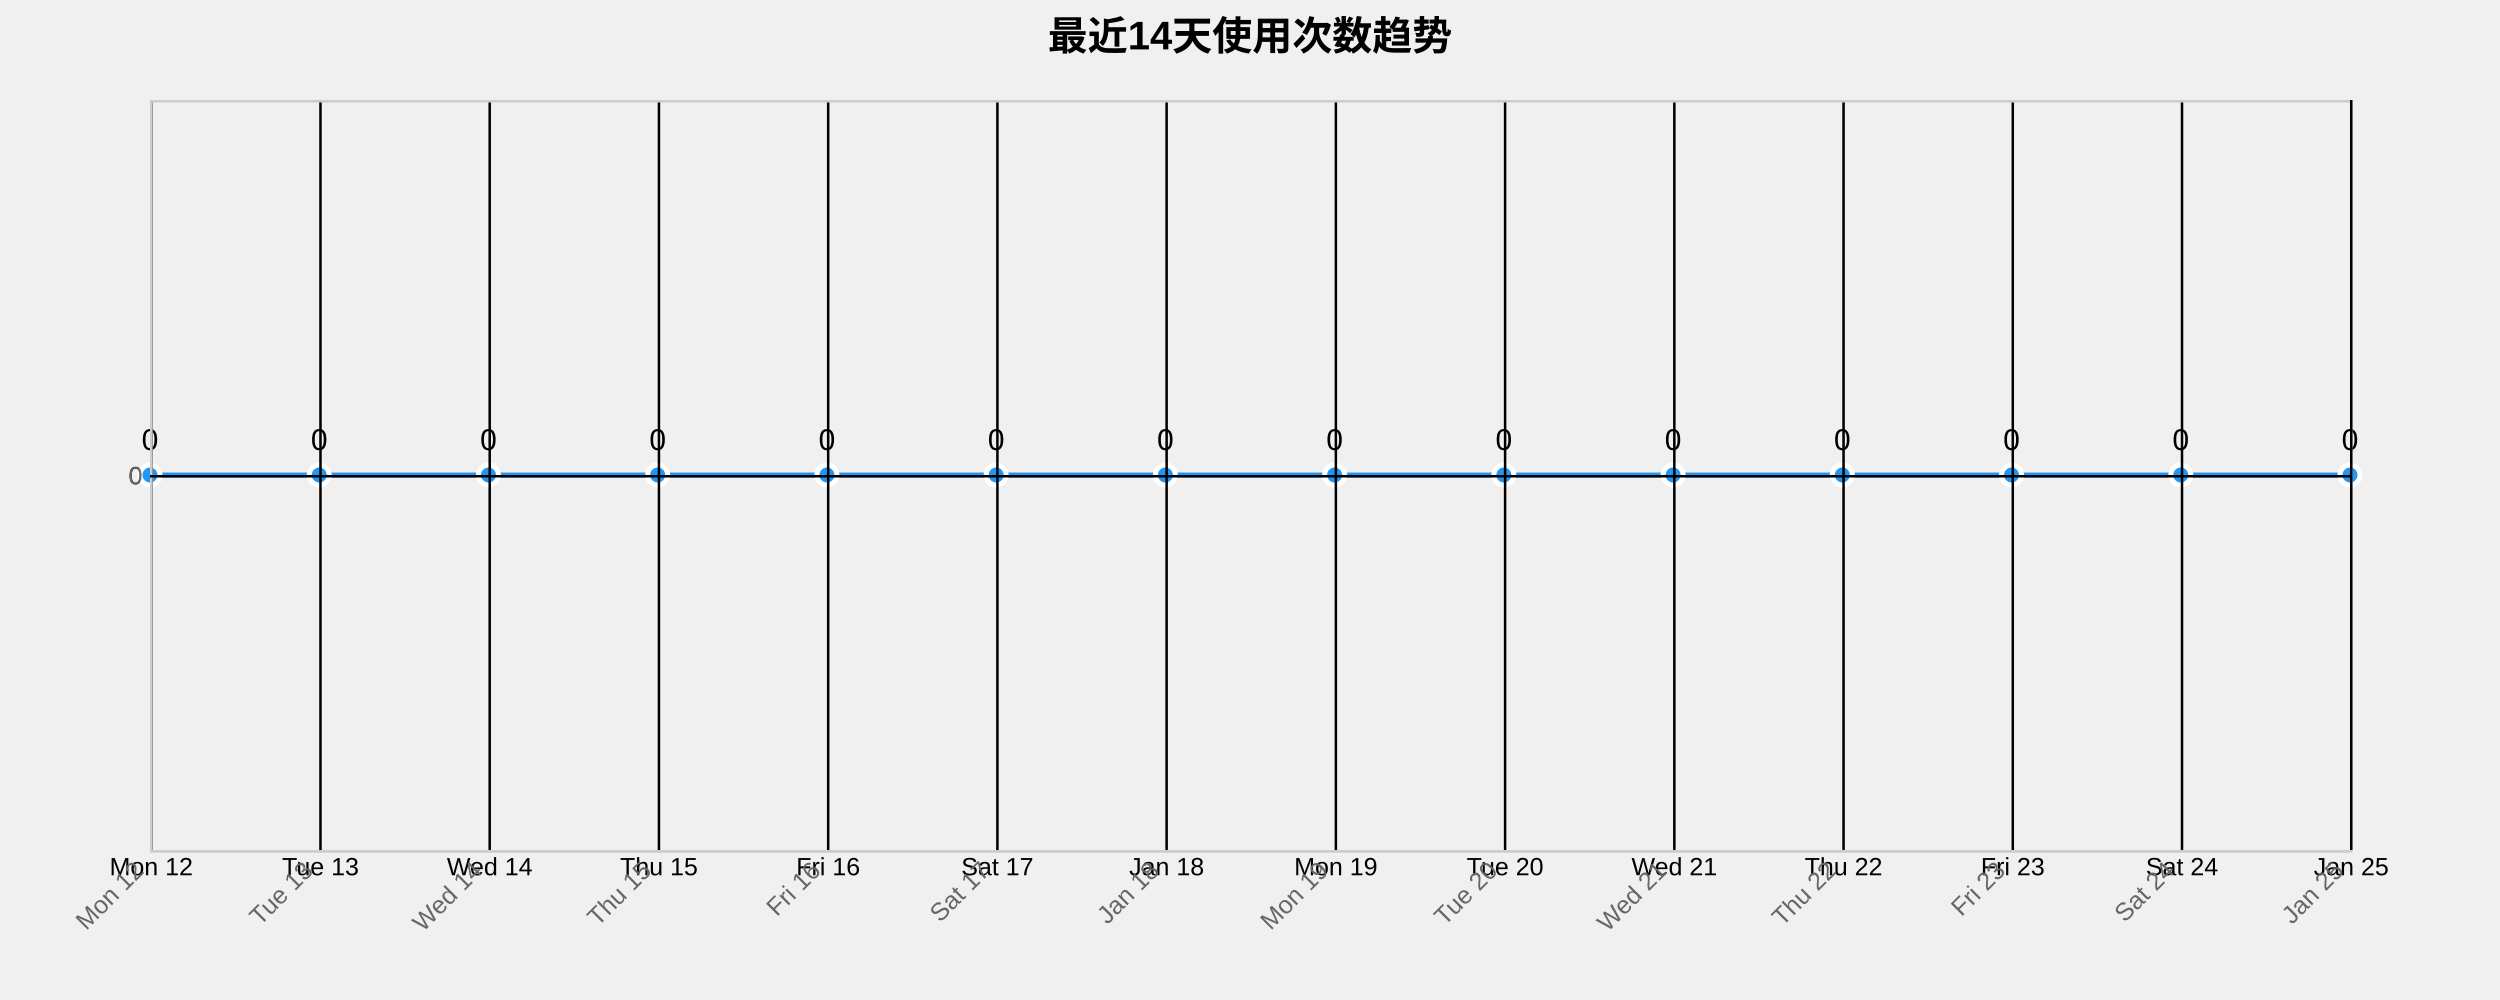
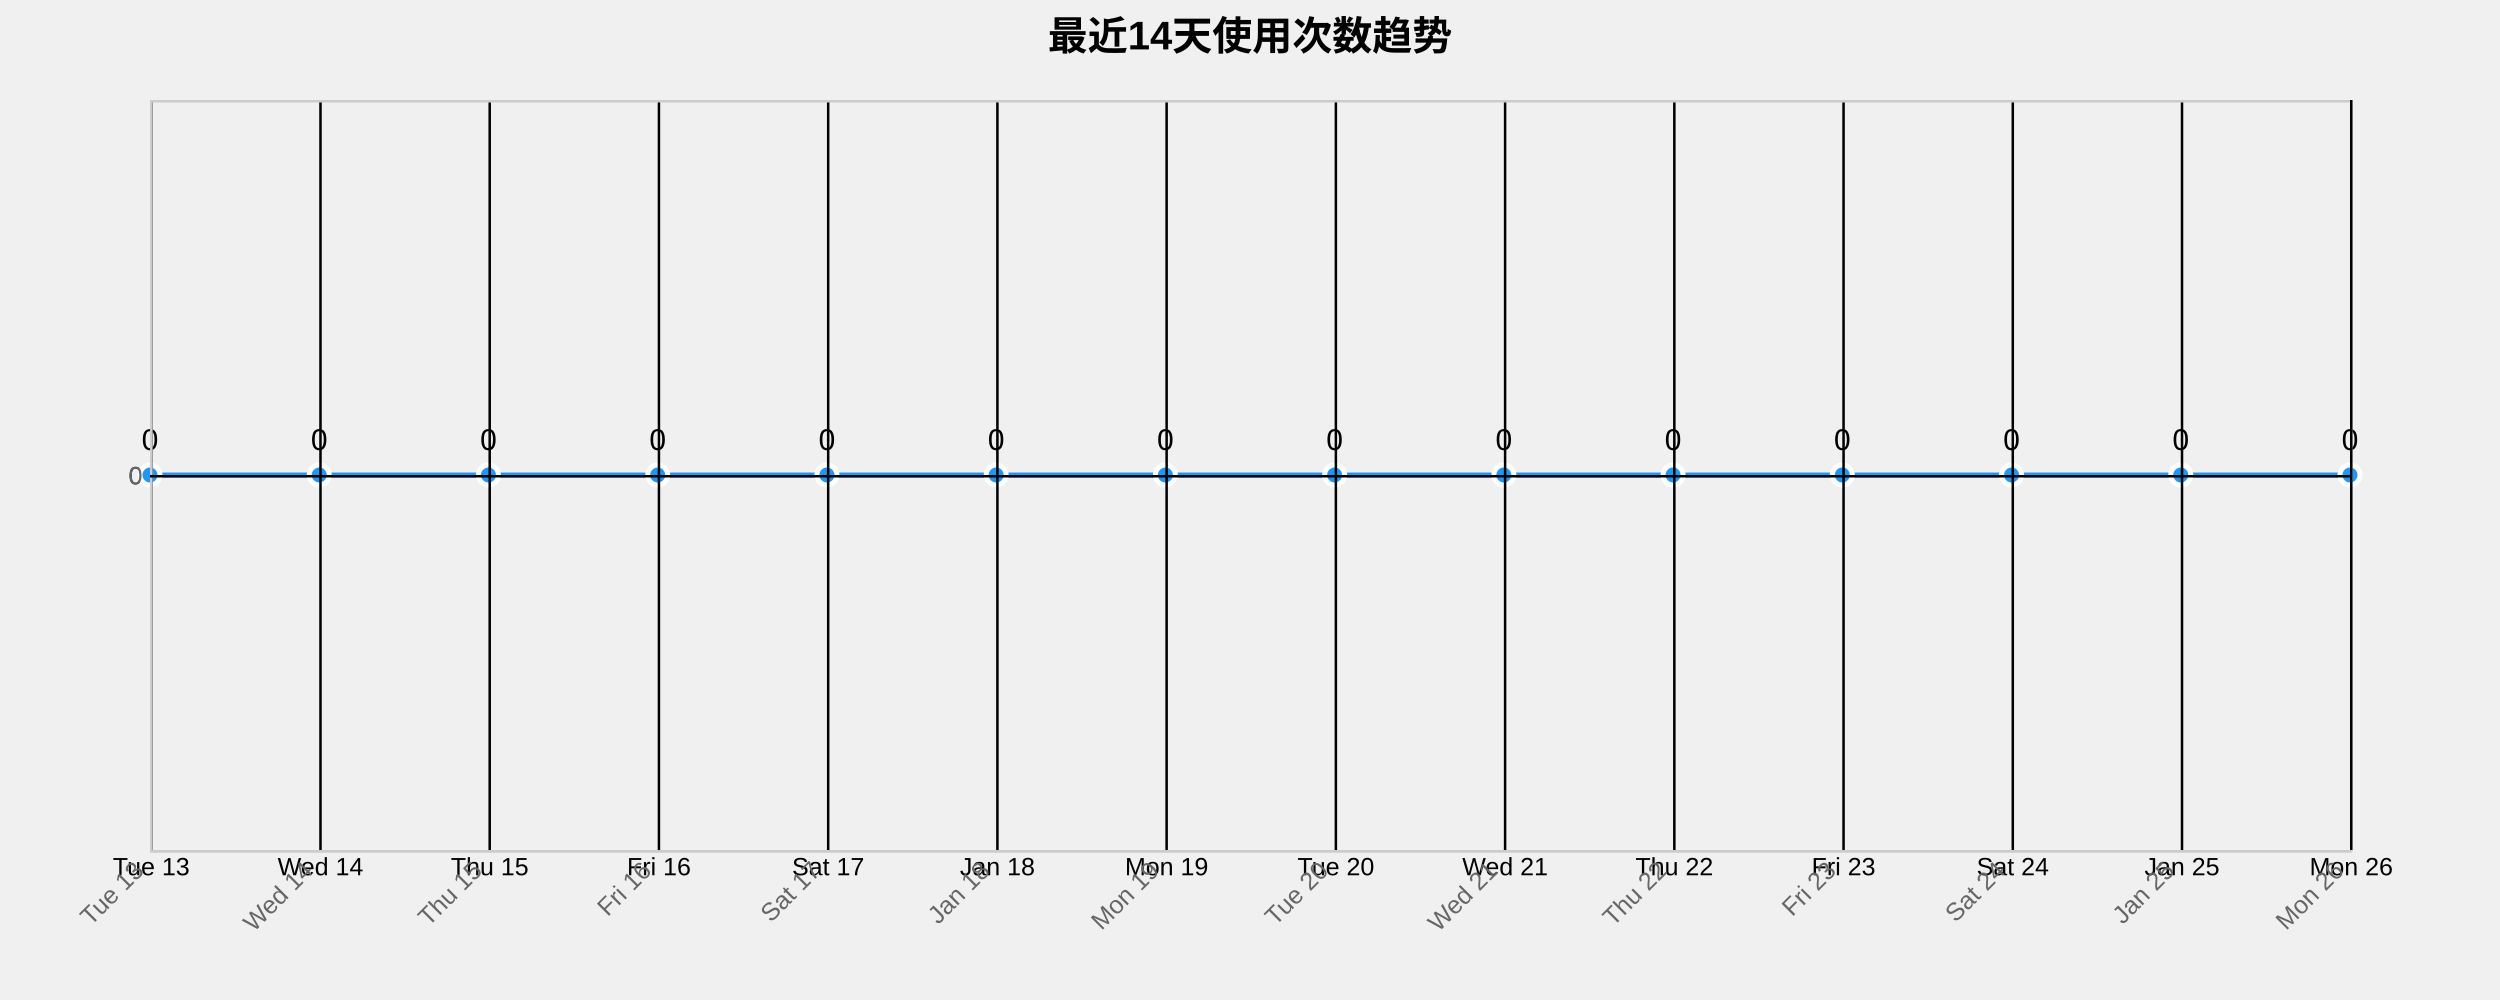
<svg xmlns="http://www.w3.org/2000/svg" width="1000" height="400">
  <g transform="translate(60,40)">
    <text x="440" y="-20" text-anchor="middle" style="font-size: 16px; font-weight: bold;">最近14天使用次数趋势</text>
    <g class="grid" transform="translate(0,300)" fill="none" font-size="10" font-family="sans-serif" text-anchor="middle">
      <path class="domain" stroke="currentColor" d="M0.5,-300V0.5H880.5V-300" />
      <g class="tick" opacity="1" transform="translate(0.5,0)">
        <line stroke="currentColor" y2="-300" />
-         <text fill="currentColor" y="3" dy="0.71em">Mon 12</text>
+         <text fill="currentColor" y="3" dy="0.71em">Tue 13</text>
      </g>
      <g class="tick" opacity="1" transform="translate(68.19231,0)">
        <line stroke="currentColor" y2="-300" />
-         <text fill="currentColor" y="3" dy="0.71em">Tue 13</text>
+         <text fill="currentColor" y="3" dy="0.71em">Wed 14</text>
      </g>
      <g class="tick" opacity="1" transform="translate(135.8846,0)">
        <line stroke="currentColor" y2="-300" />
-         <text fill="currentColor" y="3" dy="0.71em">Wed 14</text>
+         <text fill="currentColor" y="3" dy="0.71em">Thu 15</text>
      </g>
      <g class="tick" opacity="1" transform="translate(203.5769,0)">
        <line stroke="currentColor" y2="-300" />
-         <text fill="currentColor" y="3" dy="0.71em">Thu 15</text>
+         <text fill="currentColor" y="3" dy="0.71em">Fri 16</text>
      </g>
      <g class="tick" opacity="1" transform="translate(271.2692,0)">
        <line stroke="currentColor" y2="-300" />
-         <text fill="currentColor" y="3" dy="0.71em">Fri 16</text>
+         <text fill="currentColor" y="3" dy="0.71em">Sat 17</text>
      </g>
      <g class="tick" opacity="1" transform="translate(338.9615,0)">
        <line stroke="currentColor" y2="-300" />
-         <text fill="currentColor" y="3" dy="0.71em">Sat 17</text>
+         <text fill="currentColor" y="3" dy="0.71em">Jan 18</text>
      </g>
      <g class="tick" opacity="1" transform="translate(406.6538,0)">
        <line stroke="currentColor" y2="-300" />
-         <text fill="currentColor" y="3" dy="0.71em">Jan 18</text>
+         <text fill="currentColor" y="3" dy="0.71em">Mon 19</text>
      </g>
      <g class="tick" opacity="1" transform="translate(474.3462,0)">
        <line stroke="currentColor" y2="-300" />
-         <text fill="currentColor" y="3" dy="0.71em">Mon 19</text>
+         <text fill="currentColor" y="3" dy="0.71em">Tue 20</text>
      </g>
      <g class="tick" opacity="1" transform="translate(542.0385,0)">
        <line stroke="currentColor" y2="-300" />
-         <text fill="currentColor" y="3" dy="0.71em">Tue 20</text>
+         <text fill="currentColor" y="3" dy="0.71em">Wed 21</text>
      </g>
      <g class="tick" opacity="1" transform="translate(609.7308,0)">
        <line stroke="currentColor" y2="-300" />
-         <text fill="currentColor" y="3" dy="0.71em">Wed 21</text>
+         <text fill="currentColor" y="3" dy="0.71em">Thu 22</text>
      </g>
      <g class="tick" opacity="1" transform="translate(677.4231,0)">
        <line stroke="currentColor" y2="-300" />
-         <text fill="currentColor" y="3" dy="0.71em">Thu 22</text>
+         <text fill="currentColor" y="3" dy="0.71em">Fri 23</text>
      </g>
      <g class="tick" opacity="1" transform="translate(745.1154,0)">
        <line stroke="currentColor" y2="-300" />
-         <text fill="currentColor" y="3" dy="0.71em">Fri 23</text>
+         <text fill="currentColor" y="3" dy="0.71em">Sat 24</text>
      </g>
      <g class="tick" opacity="1" transform="translate(812.8077,0)">
        <line stroke="currentColor" y2="-300" />
-         <text fill="currentColor" y="3" dy="0.71em">Sat 24</text>
+         <text fill="currentColor" y="3" dy="0.71em">Jan 25</text>
      </g>
      <g class="tick" opacity="1" transform="translate(880.5,0)">
        <line stroke="currentColor" y2="-300" />
-         <text fill="currentColor" y="3" dy="0.71em">Jan 25</text>
+         <text fill="currentColor" y="3" dy="0.71em">Mon 26</text>
      </g>
    </g>
    <g class="grid" fill="none" font-size="10" font-family="sans-serif" text-anchor="end">
      <path class="domain" stroke="currentColor" d="M880,300.5H0.5V0.5H880" />
      <g class="tick" opacity="1" transform="translate(0,150.5)">
        <line stroke="currentColor" x2="880" />
        <text fill="currentColor" x="-3" dy="0.32em">0</text>
      </g>
    </g>
    <path class="area" d="M0,150C22.564,150,45.128,150,67.692,150C90.256,150,112.821,150,135.385,150C157.949,150,180.513,150,203.077,150C225.641,150,248.205,150,270.769,150C293.333,150,315.897,150,338.462,150C361.026,150,383.59,150,406.154,150C428.718,150,451.282,150,473.846,150C496.41,150,518.974,150,541.538,150C564.103,150,586.667,150,609.231,150C631.795,150,654.359,150,676.923,150C699.487,150,722.051,150,744.615,150C767.179,150,789.744,150,812.308,150C834.872,150,857.436,150,880,150L880,300C857.436,300,834.872,300,812.308,300C789.744,300,767.179,300,744.615,300C722.051,300,699.487,300,676.923,300C654.359,300,631.795,300,609.231,300C586.667,300,564.103,300,541.538,300C518.974,300,496.41,300,473.846,300C451.282,300,428.718,300,406.154,300C383.59,300,361.026,300,338.462,300C315.897,300,293.333,300,270.769,300C248.205,300,225.641,300,203.077,300C180.513,300,157.949,300,135.385,300C112.821,300,90.256,300,67.692,300C45.128,300,22.564,300,0,300Z" style="fill: url(#area-gradient); opacity: 0.3;" />
    <path class="line" d="M0,150C22.564,150,45.128,150,67.692,150C90.256,150,112.821,150,135.385,150C157.949,150,180.513,150,203.077,150C225.641,150,248.205,150,270.769,150C293.333,150,315.897,150,338.462,150C361.026,150,383.59,150,406.154,150C428.718,150,451.282,150,473.846,150C496.41,150,518.974,150,541.538,150C564.103,150,586.667,150,609.231,150C631.795,150,654.359,150,676.923,150C699.487,150,722.051,150,744.615,150C767.179,150,789.744,150,812.308,150C834.872,150,857.436,150,880,150" style="fill: none; stroke: #2196F3; stroke-width: 2px;" />
    <circle class="dot" cx="0" cy="150" r="4" style="fill: #2196F3; stroke: #fff; stroke-width: 2px;" />
    <circle class="dot" cx="67.692" cy="150" r="4" style="fill: #2196F3; stroke: #fff; stroke-width: 2px;" />
    <circle class="dot" cx="135.385" cy="150" r="4" style="fill: #2196F3; stroke: #fff; stroke-width: 2px;" />
    <circle class="dot" cx="203.077" cy="150" r="4" style="fill: #2196F3; stroke: #fff; stroke-width: 2px;" />
    <circle class="dot" cx="270.769" cy="150" r="4" style="fill: #2196F3; stroke: #fff; stroke-width: 2px;" />
    <circle class="dot" cx="338.462" cy="150" r="4" style="fill: #2196F3; stroke: #fff; stroke-width: 2px;" />
    <circle class="dot" cx="406.154" cy="150" r="4" style="fill: #2196F3; stroke: #fff; stroke-width: 2px;" />
    <circle class="dot" cx="473.846" cy="150" r="4" style="fill: #2196F3; stroke: #fff; stroke-width: 2px;" />
    <circle class="dot" cx="541.538" cy="150" r="4" style="fill: #2196F3; stroke: #fff; stroke-width: 2px;" />
    <circle class="dot" cx="609.231" cy="150" r="4" style="fill: #2196F3; stroke: #fff; stroke-width: 2px;" />
    <circle class="dot" cx="676.923" cy="150" r="4" style="fill: #2196F3; stroke: #fff; stroke-width: 2px;" />
    <circle class="dot" cx="744.615" cy="150" r="4" style="fill: #2196F3; stroke: #fff; stroke-width: 2px;" />
    <circle class="dot" cx="812.308" cy="150" r="4" style="fill: #2196F3; stroke: #fff; stroke-width: 2px;" />
    <circle class="dot" cx="880" cy="150" r="4" style="fill: #2196F3; stroke: #fff; stroke-width: 2px;" />
    <text class="label" x="0" y="140" text-anchor="middle" style="font-size: 12px;">0</text>
    <text class="label" x="67.692" y="140" text-anchor="middle" style="font-size: 12px;">0</text>
    <text class="label" x="135.385" y="140" text-anchor="middle" style="font-size: 12px;">0</text>
    <text class="label" x="203.077" y="140" text-anchor="middle" style="font-size: 12px;">0</text>
    <text class="label" x="270.769" y="140" text-anchor="middle" style="font-size: 12px;">0</text>
    <text class="label" x="338.462" y="140" text-anchor="middle" style="font-size: 12px;">0</text>
    <text class="label" x="406.154" y="140" text-anchor="middle" style="font-size: 12px;">0</text>
    <text class="label" x="473.846" y="140" text-anchor="middle" style="font-size: 12px;">0</text>
    <text class="label" x="541.538" y="140" text-anchor="middle" style="font-size: 12px;">0</text>
    <text class="label" x="609.231" y="140" text-anchor="middle" style="font-size: 12px;">0</text>
    <text class="label" x="676.923" y="140" text-anchor="middle" style="font-size: 12px;">0</text>
    <text class="label" x="744.615" y="140" text-anchor="middle" style="font-size: 12px;">0</text>
    <text class="label" x="812.308" y="140" text-anchor="middle" style="font-size: 12px;">0</text>
    <text class="label" x="880" y="140" text-anchor="middle" style="font-size: 12px;">0</text>
    <g class="x-axis" transform="translate(0,300)" fill="none" font-size="10" font-family="sans-serif" text-anchor="middle">
      <path class="domain" stroke="currentColor" d="M0.5,-300V0.5H880.5V-300" />
      <g class="tick" opacity="1" transform="translate(0.5,0)">
        <line stroke="currentColor" y2="-300" />
-         <text fill="currentColor" y="3" dy=".15em" style="text-anchor: end;" dx="-.8em" transform="rotate(-45)">Mon 12</text>
+         <text fill="currentColor" y="3" dy=".15em" style="text-anchor: end;" dx="-.8em" transform="rotate(-45)">Tue 13</text>
      </g>
      <g class="tick" opacity="1" transform="translate(68.19231,0)">
        <line stroke="currentColor" y2="-300" />
-         <text fill="currentColor" y="3" dy=".15em" style="text-anchor: end;" dx="-.8em" transform="rotate(-45)">Tue 13</text>
+         <text fill="currentColor" y="3" dy=".15em" style="text-anchor: end;" dx="-.8em" transform="rotate(-45)">Wed 14</text>
      </g>
      <g class="tick" opacity="1" transform="translate(135.8846,0)">
        <line stroke="currentColor" y2="-300" />
-         <text fill="currentColor" y="3" dy=".15em" style="text-anchor: end;" dx="-.8em" transform="rotate(-45)">Wed 14</text>
+         <text fill="currentColor" y="3" dy=".15em" style="text-anchor: end;" dx="-.8em" transform="rotate(-45)">Thu 15</text>
      </g>
      <g class="tick" opacity="1" transform="translate(203.5769,0)">
        <line stroke="currentColor" y2="-300" />
-         <text fill="currentColor" y="3" dy=".15em" style="text-anchor: end;" dx="-.8em" transform="rotate(-45)">Thu 15</text>
+         <text fill="currentColor" y="3" dy=".15em" style="text-anchor: end;" dx="-.8em" transform="rotate(-45)">Fri 16</text>
      </g>
      <g class="tick" opacity="1" transform="translate(271.2692,0)">
        <line stroke="currentColor" y2="-300" />
-         <text fill="currentColor" y="3" dy=".15em" style="text-anchor: end;" dx="-.8em" transform="rotate(-45)">Fri 16</text>
+         <text fill="currentColor" y="3" dy=".15em" style="text-anchor: end;" dx="-.8em" transform="rotate(-45)">Sat 17</text>
      </g>
      <g class="tick" opacity="1" transform="translate(338.9615,0)">
        <line stroke="currentColor" y2="-300" />
-         <text fill="currentColor" y="3" dy=".15em" style="text-anchor: end;" dx="-.8em" transform="rotate(-45)">Sat 17</text>
+         <text fill="currentColor" y="3" dy=".15em" style="text-anchor: end;" dx="-.8em" transform="rotate(-45)">Jan 18</text>
      </g>
      <g class="tick" opacity="1" transform="translate(406.6538,0)">
        <line stroke="currentColor" y2="-300" />
-         <text fill="currentColor" y="3" dy=".15em" style="text-anchor: end;" dx="-.8em" transform="rotate(-45)">Jan 18</text>
+         <text fill="currentColor" y="3" dy=".15em" style="text-anchor: end;" dx="-.8em" transform="rotate(-45)">Mon 19</text>
      </g>
      <g class="tick" opacity="1" transform="translate(474.3462,0)">
        <line stroke="currentColor" y2="-300" />
-         <text fill="currentColor" y="3" dy=".15em" style="text-anchor: end;" dx="-.8em" transform="rotate(-45)">Mon 19</text>
+         <text fill="currentColor" y="3" dy=".15em" style="text-anchor: end;" dx="-.8em" transform="rotate(-45)">Tue 20</text>
      </g>
      <g class="tick" opacity="1" transform="translate(542.0385,0)">
        <line stroke="currentColor" y2="-300" />
-         <text fill="currentColor" y="3" dy=".15em" style="text-anchor: end;" dx="-.8em" transform="rotate(-45)">Tue 20</text>
+         <text fill="currentColor" y="3" dy=".15em" style="text-anchor: end;" dx="-.8em" transform="rotate(-45)">Wed 21</text>
      </g>
      <g class="tick" opacity="1" transform="translate(609.7308,0)">
        <line stroke="currentColor" y2="-300" />
-         <text fill="currentColor" y="3" dy=".15em" style="text-anchor: end;" dx="-.8em" transform="rotate(-45)">Wed 21</text>
+         <text fill="currentColor" y="3" dy=".15em" style="text-anchor: end;" dx="-.8em" transform="rotate(-45)">Thu 22</text>
      </g>
      <g class="tick" opacity="1" transform="translate(677.4231,0)">
        <line stroke="currentColor" y2="-300" />
-         <text fill="currentColor" y="3" dy=".15em" style="text-anchor: end;" dx="-.8em" transform="rotate(-45)">Thu 22</text>
+         <text fill="currentColor" y="3" dy=".15em" style="text-anchor: end;" dx="-.8em" transform="rotate(-45)">Fri 23</text>
      </g>
      <g class="tick" opacity="1" transform="translate(745.1154,0)">
        <line stroke="currentColor" y2="-300" />
-         <text fill="currentColor" y="3" dy=".15em" style="text-anchor: end;" dx="-.8em" transform="rotate(-45)">Fri 23</text>
+         <text fill="currentColor" y="3" dy=".15em" style="text-anchor: end;" dx="-.8em" transform="rotate(-45)">Sat 24</text>
      </g>
      <g class="tick" opacity="1" transform="translate(812.8077,0)">
        <line stroke="currentColor" y2="-300" />
-         <text fill="currentColor" y="3" dy=".15em" style="text-anchor: end;" dx="-.8em" transform="rotate(-45)">Sat 24</text>
+         <text fill="currentColor" y="3" dy=".15em" style="text-anchor: end;" dx="-.8em" transform="rotate(-45)">Jan 25</text>
      </g>
      <g class="tick" opacity="1" transform="translate(880.5,0)">
        <line stroke="currentColor" y2="-300" />
-         <text fill="currentColor" y="3" dy=".15em" style="text-anchor: end;" dx="-.8em" transform="rotate(-45)">Jan 25</text>
+         <text fill="currentColor" y="3" dy=".15em" style="text-anchor: end;" dx="-.8em" transform="rotate(-45)">Mon 26</text>
      </g>
    </g>
    <g class="y-axis" fill="none" font-size="10" font-family="sans-serif" text-anchor="end">
      <path class="domain" stroke="currentColor" d="M880,300.5H0.5V0.5H880" />
      <g class="tick" opacity="1" transform="translate(0,150.5)">
        <line stroke="currentColor" x2="880" />
        <text fill="currentColor" x="-3" dy="0.32em">0</text>
      </g>
    </g>
    <style>
    .grid line {
      stroke: #e0e0e0;
      stroke-opacity: 0.7;
      shape-rendering: crispEdges;
    }
    .grid path {
      stroke-width: 0;
    }
    .dot:hover {
      r: 6;
    }
    text {
      font-family: Arial, sans-serif;
    }
    .x-axis path, .y-axis path {
      stroke: #ccc;
    }
    .x-axis text, .y-axis text {
      fill: #666;
    }
  </style>
  </g>
</svg>
